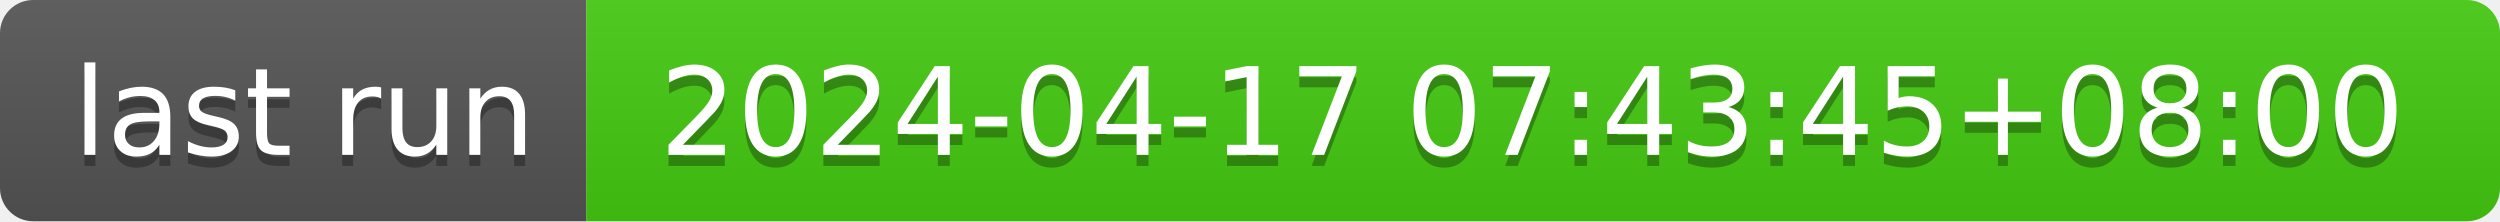
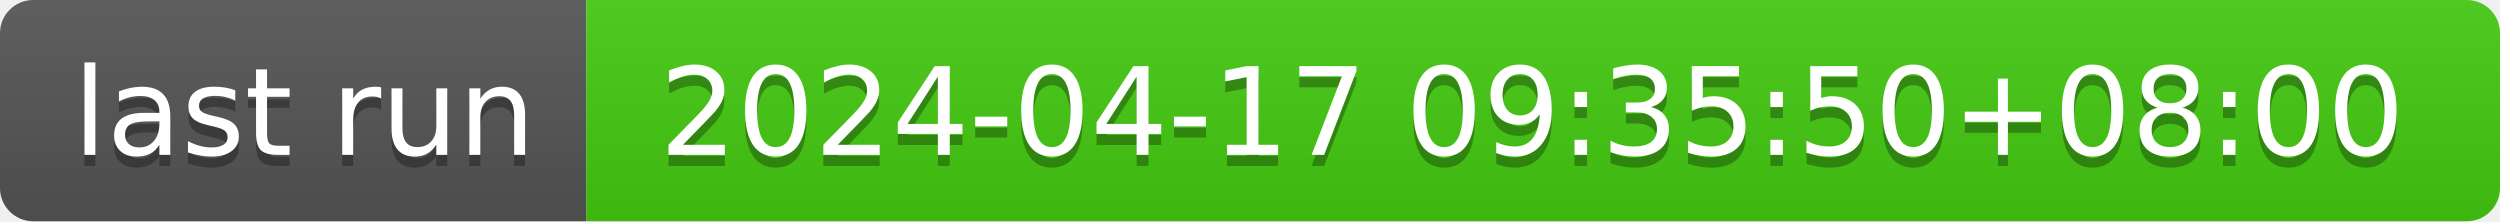
- <svg xmlns="http://www.w3.org/2000/svg" width="226" height="20" role="img" aria-label="last run: 2024-04-17 07:43:45+08:00">
+ <svg xmlns="http://www.w3.org/2000/svg" width="226" height="20" role="img" aria-label="last run: 2024-04-17 09:35:50+08:00">
  <linearGradient id="s" x2="0" y2="100%">
    <stop offset="0" stop-color="#bbb" stop-opacity=".1" />
    <stop offset="1" stop-opacity=".1" />
  </linearGradient>
  <clipPath id="r">
    <rect width="226" height="20" rx="3" fill="#fff" />
  </clipPath>
  <g clip-path="url(#r)">
    <rect width="53" height="20" fill="#555" />
    <rect x="53" width="173" height="20" fill="#4c1" />
    <rect width="226" height="20" fill="url(#s)" />
  </g>
  <g fill="#fff" text-anchor="middle" font-family="Verdana,Geneva,DejaVu Sans,sans-serif" text-rendering="geometricPrecision" font-size="110">
    <text aria-hidden="true" x="275" y="150" fill="#010101" fill-opacity=".3" transform="scale(.1)" textLength="430">last run</text>
    <text x="275" y="140" transform="scale(.1)" fill="#fff" textLength="430">last run</text>
-     <text aria-hidden="true" x="1385" y="150" fill="#010101" fill-opacity=".3" transform="scale(.1)" textLength="1630">2024-04-17 07:43:45+08:00</text>
-     <text x="1385" y="140" transform="scale(.1)" fill="#fff" textLength="1630">2024-04-17 07:43:45+08:00</text>
+     <text aria-hidden="true" x="1385" y="150" fill="#010101" fill-opacity=".3" transform="scale(.1)" textLength="1630">2024-04-17 09:35:50+08:00</text>
+     <text x="1385" y="140" transform="scale(.1)" fill="#fff" textLength="1630">2024-04-17 09:35:50+08:00</text>
  </g>
</svg>
